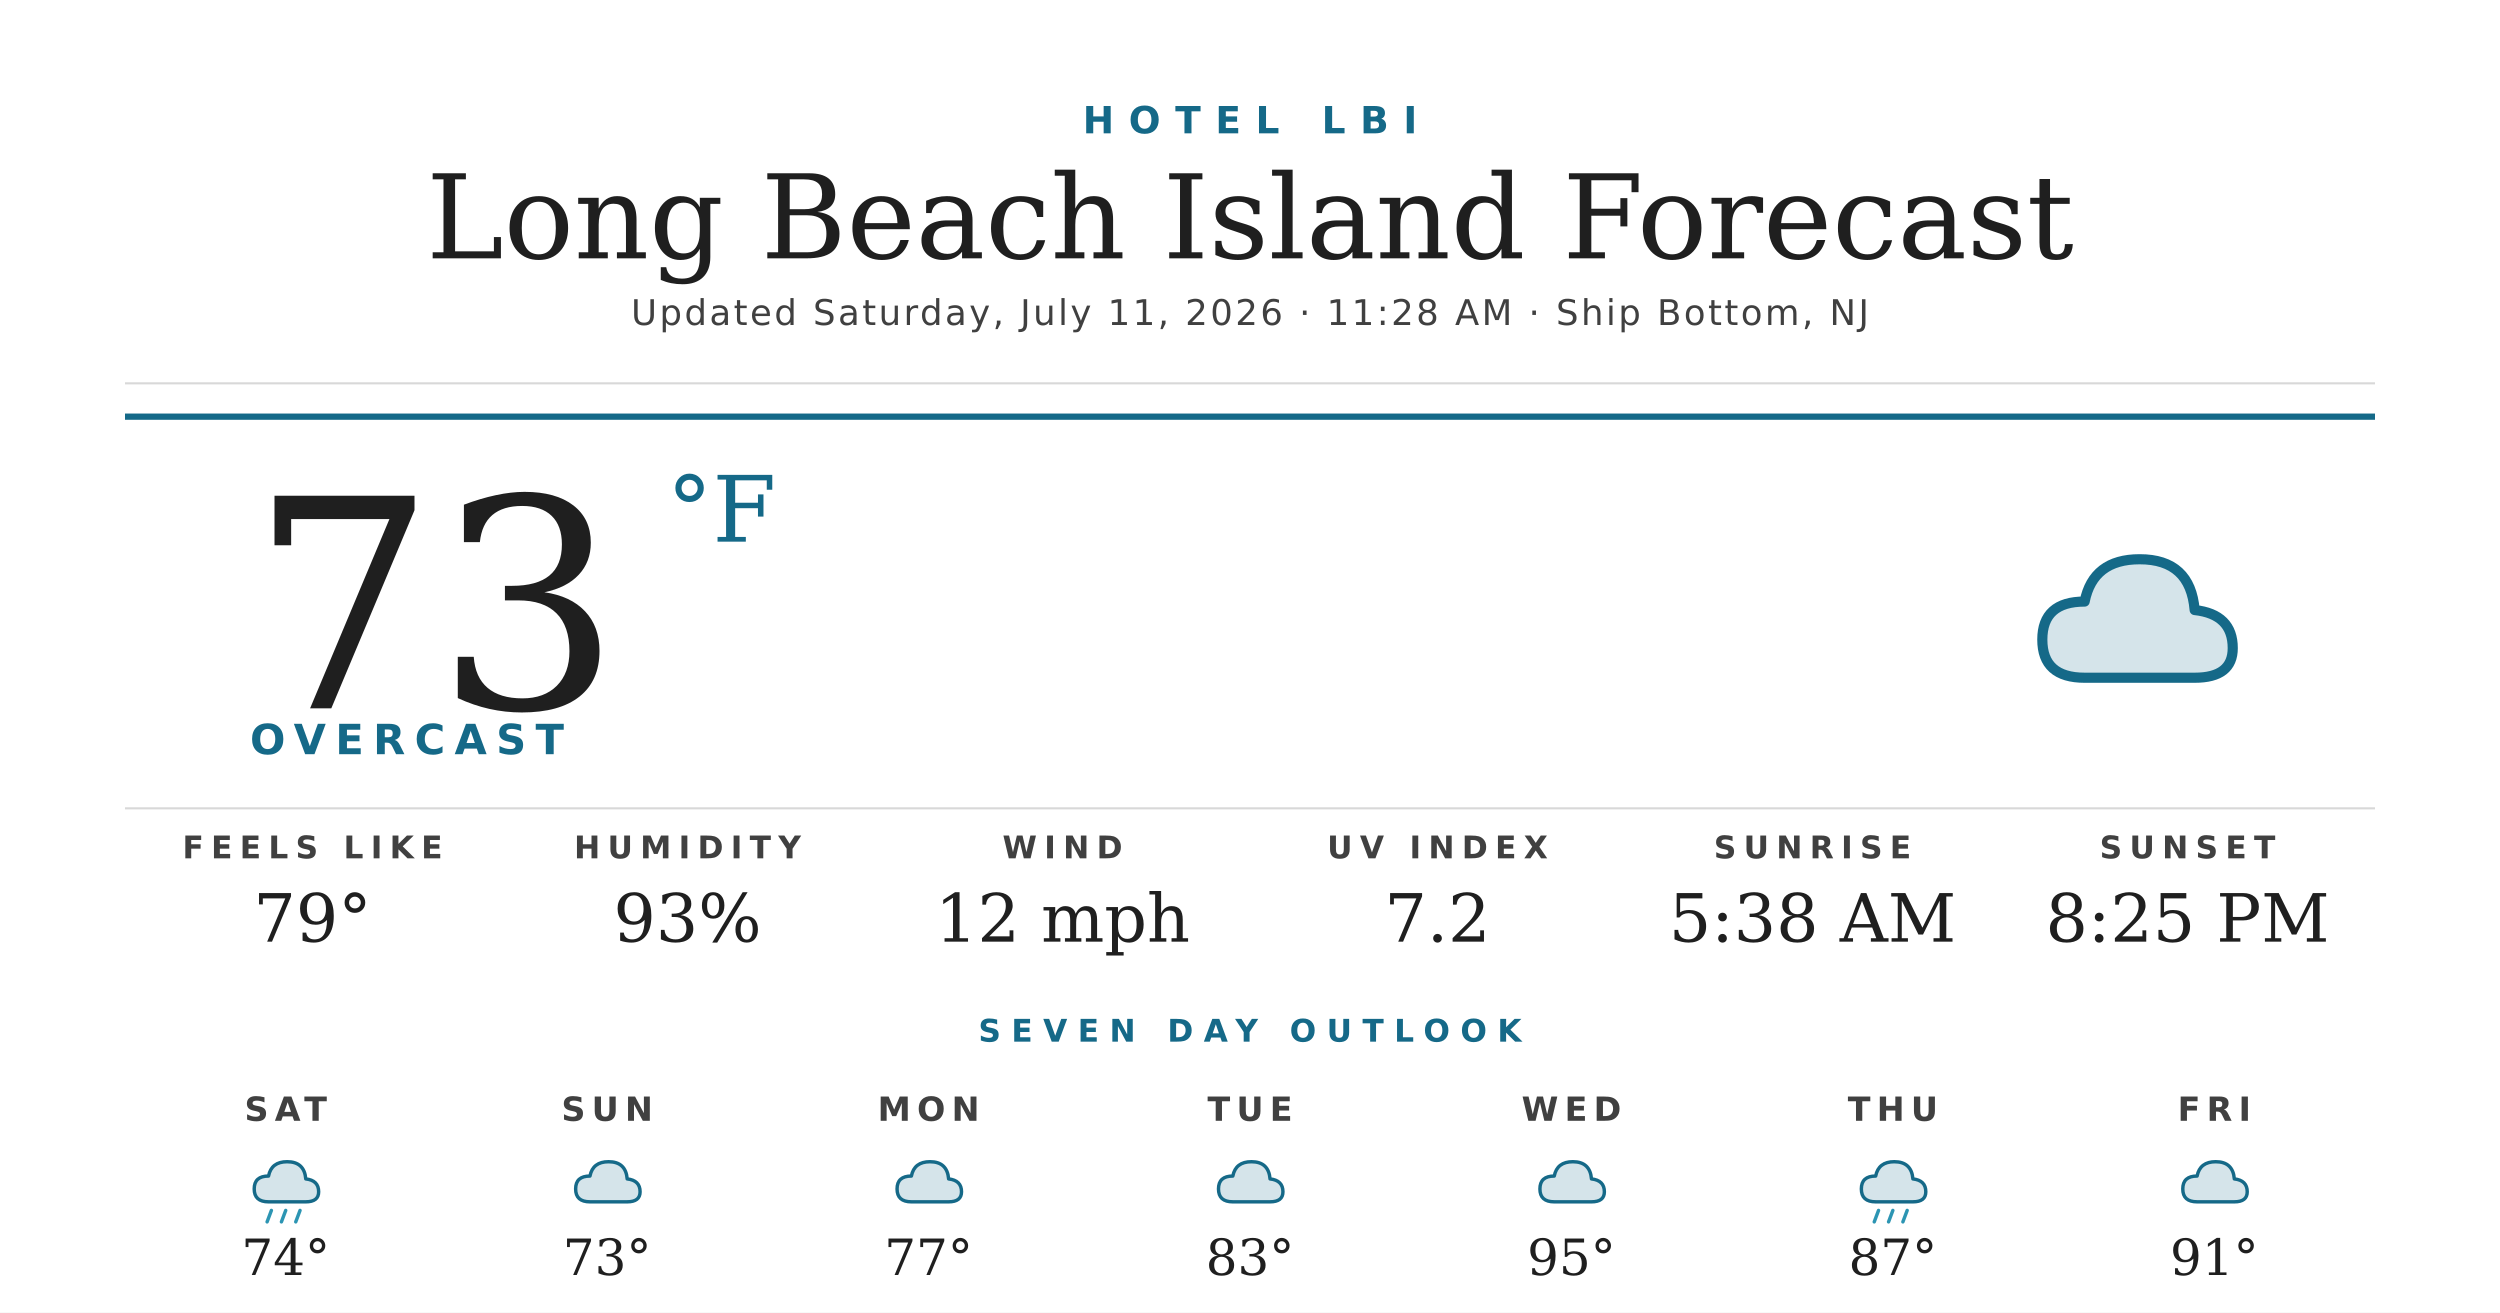
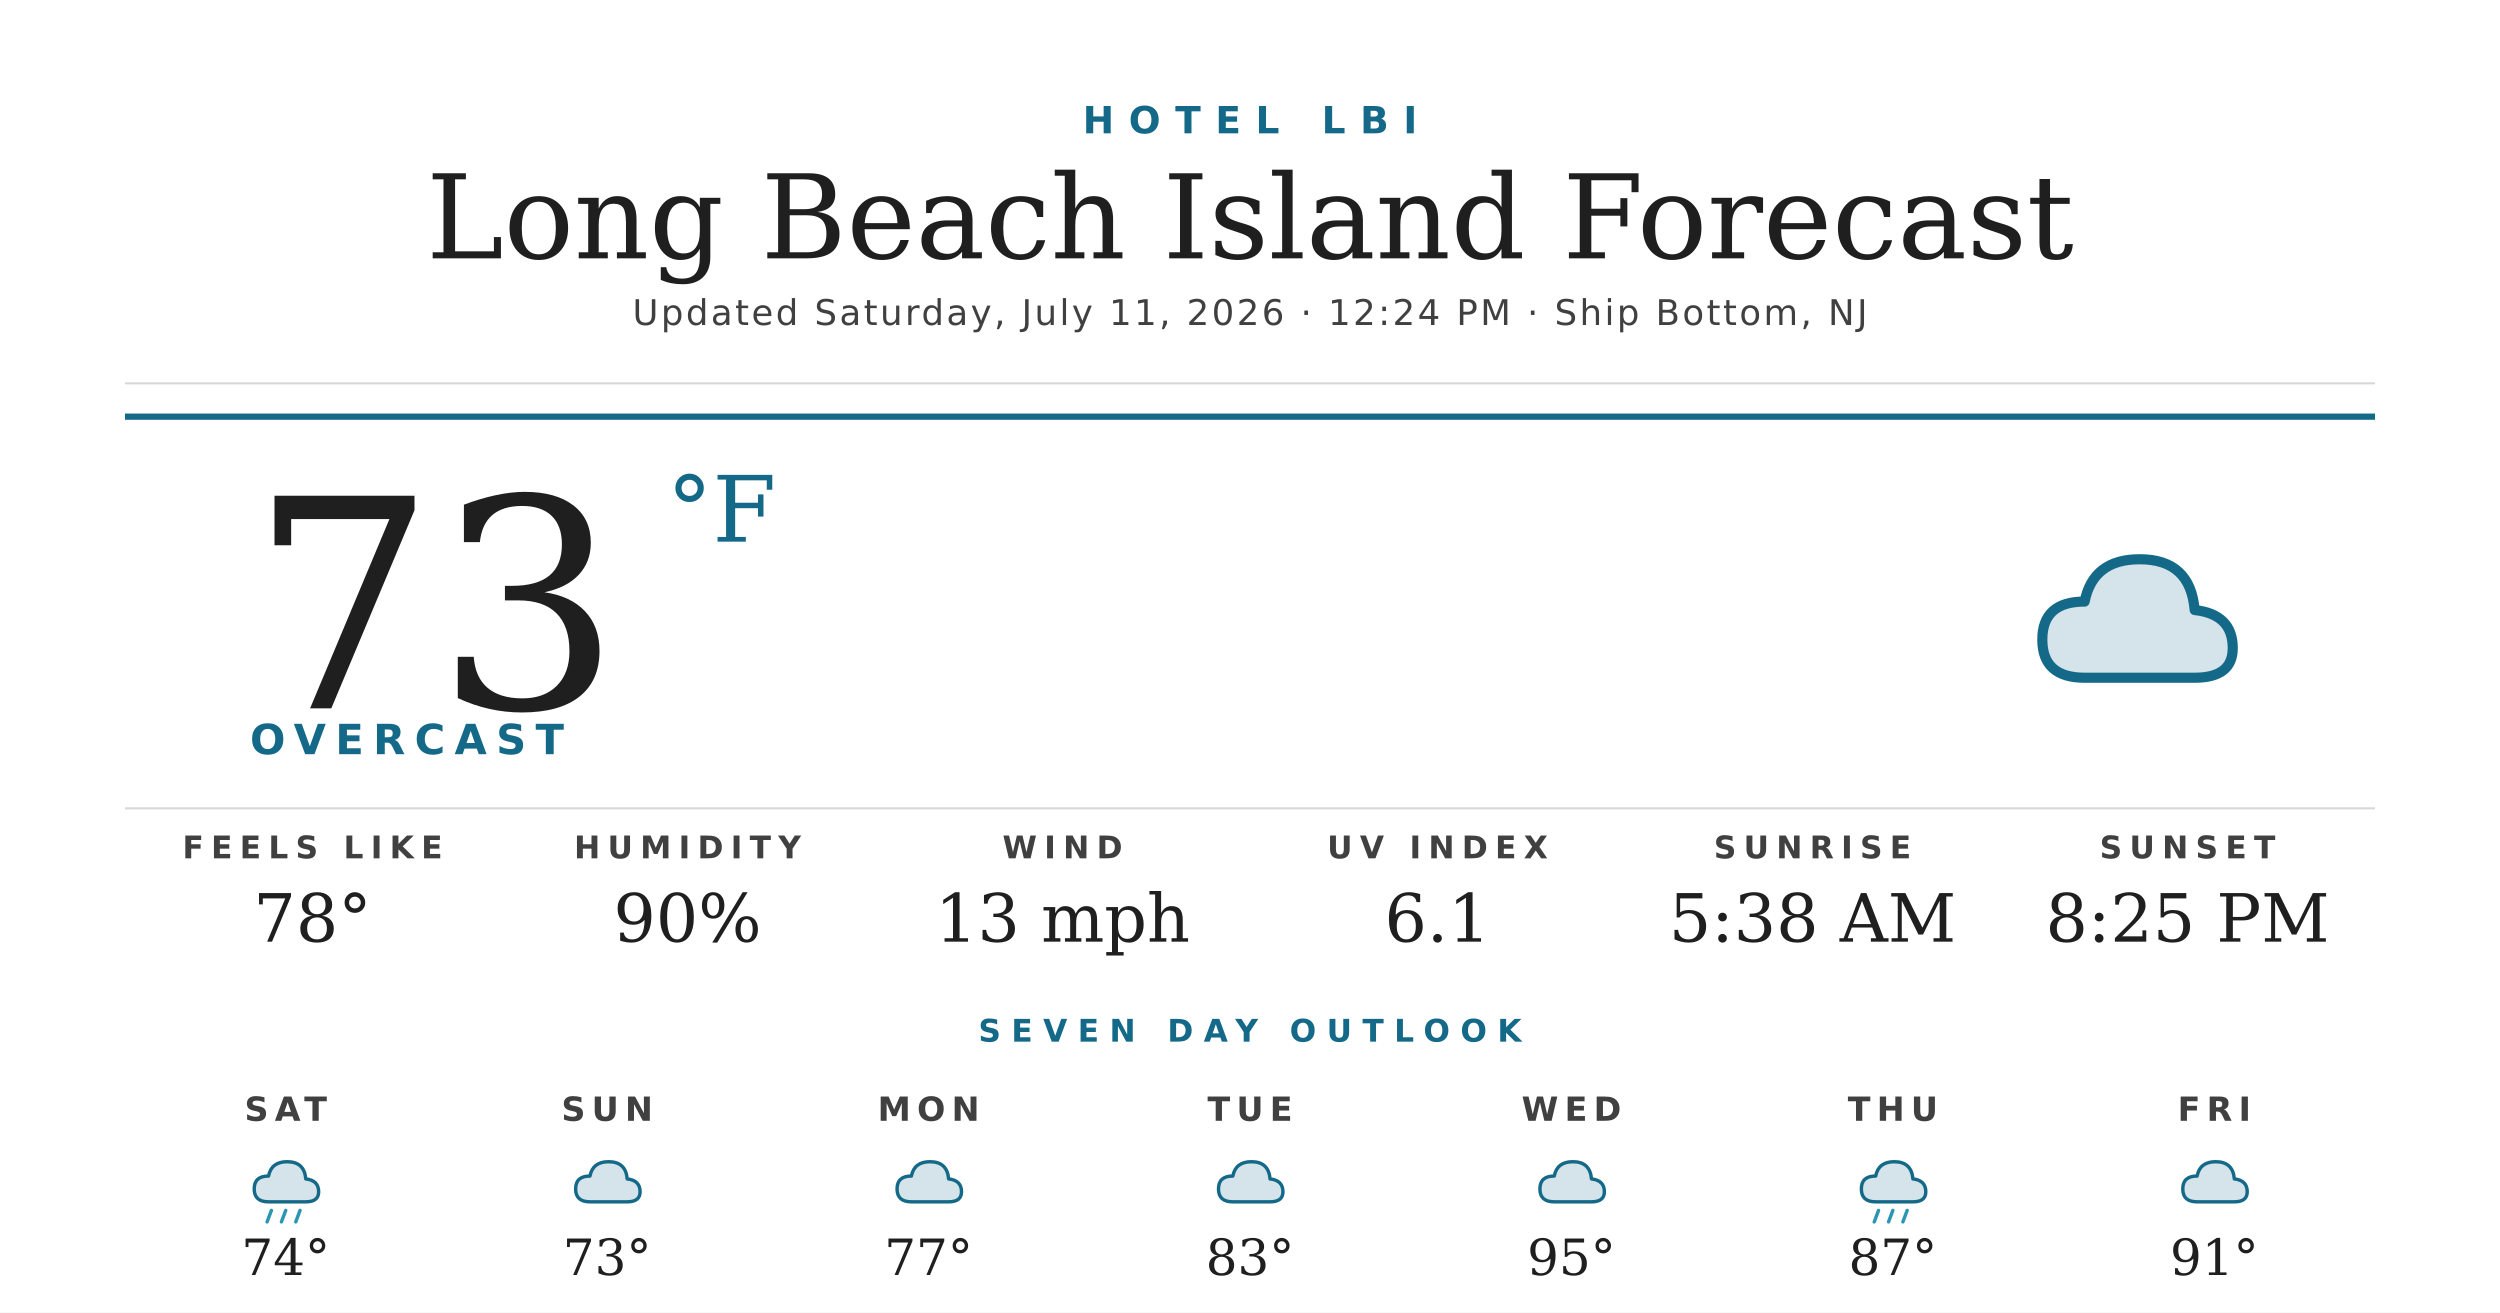
<svg xmlns="http://www.w3.org/2000/svg" width="1200" height="630" viewBox="0 0 1200 630">
  <rect width="1200" height="630" fill="#ffffff" />
  <text x="600" y="64" text-anchor="middle" font-family="'Montserrat Bold', 'Montserrat', 'DejaVu Sans', Helvetica, Arial, sans-serif" font-size="18" font-weight="700" fill="#156988" letter-spacing="7">HOTEL LBI</text>
  <text x="600" y="124" text-anchor="middle" font-family="'Prata', 'DejaVu Serif', Georgia, serif" font-size="56" fill="#1f1f1f">Long Beach Island Forecast</text>
-   <text x="600" y="156" text-anchor="middle" font-family="'Montserrat', 'DejaVu Sans', Helvetica, Arial, sans-serif" font-size="17" font-weight="500" fill="#404040" letter-spacing="1.2">Updated Saturday, July 11, 2026 · 11:28 AM · Ship Bottom, NJ</text>
+   <text x="600" y="156" text-anchor="middle" font-family="'Montserrat', 'DejaVu Sans', Helvetica, Arial, sans-serif" font-size="17" font-weight="500" fill="#404040" letter-spacing="1.2">Updated Saturday, July 11, 2026 · 12:24 PM · Ship Bottom, NJ</text>
  <line x1="60" y1="184" x2="1140" y2="184" stroke="#d8d8d8" stroke-width="1" />
  <line x1="60" y1="200" x2="1140" y2="200" stroke="#156988" stroke-width="3" />
  <text x="120" y="340" font-family="'Prata', 'DejaVu Serif', Georgia, serif" font-size="140" fill="#1f1f1f">73</text>
  <text x="320" y="260" font-family="'Prata', 'DejaVu Serif', Georgia, serif" font-size="44" fill="#156988">°F</text>
  <text x="120" y="362" font-family="'Montserrat Bold', 'Montserrat', 'DejaVu Sans', Helvetica, Arial, sans-serif" font-size="20" font-weight="700" fill="#156988" letter-spacing="4.5">OVERCAST</text>
  <g transform="translate(960,240) scale(2.03125)">
    <path d="M20 42 Q10 42 10 33 Q10 24 20 24 Q22 14 33 14 Q45 14 46 26 Q55 27 55 35 Q55 42 46 42 Z" fill="#156988" opacity="0.18" />
    <path d="M20 42 Q10 42 10 33 Q10 24 20 24 Q22 14 33 14 Q45 14 46 26 Q55 27 55 35 Q55 42 46 42 Z" fill="none" stroke="#156988" stroke-width="2.4" stroke-linejoin="round" />
  </g>
  <line x1="60" y1="388" x2="1140" y2="388" stroke="#d8d8d8" stroke-width="1" />
  <text x="150" y="412" text-anchor="middle" font-family="'Montserrat Bold', 'Montserrat', 'DejaVu Sans', Helvetica, Arial, sans-serif" font-size="15" font-weight="700" fill="#404040" letter-spacing="3.5">FEELS LIKE</text>
-   <text x="150" y="452" text-anchor="middle" font-family="'Prata', 'DejaVu Serif', Georgia, serif" font-size="32" fill="#1f1f1f">79°</text>
+   <text x="150" y="452" text-anchor="middle" font-family="'Prata', 'DejaVu Serif', Georgia, serif" font-size="32" fill="#1f1f1f">78°</text>
  <text x="330" y="412" text-anchor="middle" font-family="'Montserrat Bold', 'Montserrat', 'DejaVu Sans', Helvetica, Arial, sans-serif" font-size="15" font-weight="700" fill="#404040" letter-spacing="3.5">HUMIDITY</text>
-   <text x="330" y="452" text-anchor="middle" font-family="'Prata', 'DejaVu Serif', Georgia, serif" font-size="32" fill="#1f1f1f">93%</text>
+   <text x="330" y="452" text-anchor="middle" font-family="'Prata', 'DejaVu Serif', Georgia, serif" font-size="32" fill="#1f1f1f">90%</text>
  <text x="510" y="412" text-anchor="middle" font-family="'Montserrat Bold', 'Montserrat', 'DejaVu Sans', Helvetica, Arial, sans-serif" font-size="15" font-weight="700" fill="#404040" letter-spacing="3.5">WIND</text>
-   <text x="510" y="452" text-anchor="middle" font-family="'Prata', 'DejaVu Serif', Georgia, serif" font-size="32" fill="#1f1f1f">12 mph</text>
+   <text x="510" y="452" text-anchor="middle" font-family="'Prata', 'DejaVu Serif', Georgia, serif" font-size="32" fill="#1f1f1f">13 mph</text>
  <text x="690" y="412" text-anchor="middle" font-family="'Montserrat Bold', 'Montserrat', 'DejaVu Sans', Helvetica, Arial, sans-serif" font-size="15" font-weight="700" fill="#404040" letter-spacing="3.5">UV INDEX</text>
-   <text x="690" y="452" text-anchor="middle" font-family="'Prata', 'DejaVu Serif', Georgia, serif" font-size="32" fill="#1f1f1f">7.2</text>
+   <text x="690" y="452" text-anchor="middle" font-family="'Prata', 'DejaVu Serif', Georgia, serif" font-size="32" fill="#1f1f1f">6.1</text>
  <text x="870" y="412" text-anchor="middle" font-family="'Montserrat Bold', 'Montserrat', 'DejaVu Sans', Helvetica, Arial, sans-serif" font-size="15" font-weight="700" fill="#404040" letter-spacing="3.5">SUNRISE</text>
  <text x="870" y="452" text-anchor="middle" font-family="'Prata', 'DejaVu Serif', Georgia, serif" font-size="32" fill="#1f1f1f">5:38 AM</text>
  <text x="1050" y="412" text-anchor="middle" font-family="'Montserrat Bold', 'Montserrat', 'DejaVu Sans', Helvetica, Arial, sans-serif" font-size="15" font-weight="700" fill="#404040" letter-spacing="3.5">SUNSET</text>
  <text x="1050" y="452" text-anchor="middle" font-family="'Prata', 'DejaVu Serif', Georgia, serif" font-size="32" fill="#1f1f1f">8:25 PM</text>
  <text x="600" y="500" text-anchor="middle" font-family="'Montserrat Bold', 'Montserrat', 'DejaVu Sans', Helvetica, Arial, sans-serif" font-size="15" font-weight="700" fill="#156988" letter-spacing="5">SEVEN DAY OUTLOOK</text>
  <text x="137.143" y="538" text-anchor="middle" font-family="'Montserrat Bold', 'Montserrat', 'DejaVu Sans', Helvetica, Arial, sans-serif" font-size="16" font-weight="700" fill="#404040" letter-spacing="3">SAT</text>
  <g transform="translate(115.1429,548) scale(0.6875)">
    <path d="M20 42 Q10 42 10 33 Q10 24 20 24 Q22 14 33 14 Q45 14 46 26 Q55 27 55 35 Q55 42 46 42 Z" fill="#156988" opacity="0.18" />
    <path d="M20 42 Q10 42 10 33 Q10 24 20 24 Q22 14 33 14 Q45 14 46 26 Q55 27 55 35 Q55 42 46 42 Z" fill="none" stroke="#156988" stroke-width="2.4" stroke-linejoin="round" />
    <g stroke="#2C95B3" stroke-width="2.4" stroke-linecap="round">
      <line x1="22" y1="48" x2="19" y2="56" />
      <line x1="32" y1="48" x2="29" y2="56" />
      <line x1="42" y1="48" x2="39" y2="56" />
    </g>
  </g>
  <text x="137.143" y="612" text-anchor="middle" font-family="'Prata', 'DejaVu Serif', Georgia, serif" font-size="24" fill="#1f1f1f">74°</text>
  <text x="291.429" y="538" text-anchor="middle" font-family="'Montserrat Bold', 'Montserrat', 'DejaVu Sans', Helvetica, Arial, sans-serif" font-size="16" font-weight="700" fill="#404040" letter-spacing="3">SUN</text>
  <g transform="translate(269.4286,548) scale(0.6875)">
    <path d="M20 42 Q10 42 10 33 Q10 24 20 24 Q22 14 33 14 Q45 14 46 26 Q55 27 55 35 Q55 42 46 42 Z" fill="#156988" opacity="0.18" />
    <path d="M20 42 Q10 42 10 33 Q10 24 20 24 Q22 14 33 14 Q45 14 46 26 Q55 27 55 35 Q55 42 46 42 Z" fill="none" stroke="#156988" stroke-width="2.4" stroke-linejoin="round" />
  </g>
  <text x="291.429" y="612" text-anchor="middle" font-family="'Prata', 'DejaVu Serif', Georgia, serif" font-size="24" fill="#1f1f1f">73°</text>
  <text x="445.714" y="538" text-anchor="middle" font-family="'Montserrat Bold', 'Montserrat', 'DejaVu Sans', Helvetica, Arial, sans-serif" font-size="16" font-weight="700" fill="#404040" letter-spacing="3">MON</text>
  <g transform="translate(423.7143,548) scale(0.6875)">
    <path d="M20 42 Q10 42 10 33 Q10 24 20 24 Q22 14 33 14 Q45 14 46 26 Q55 27 55 35 Q55 42 46 42 Z" fill="#156988" opacity="0.18" />
    <path d="M20 42 Q10 42 10 33 Q10 24 20 24 Q22 14 33 14 Q45 14 46 26 Q55 27 55 35 Q55 42 46 42 Z" fill="none" stroke="#156988" stroke-width="2.4" stroke-linejoin="round" />
  </g>
  <text x="445.714" y="612" text-anchor="middle" font-family="'Prata', 'DejaVu Serif', Georgia, serif" font-size="24" fill="#1f1f1f">77°</text>
  <text x="600" y="538" text-anchor="middle" font-family="'Montserrat Bold', 'Montserrat', 'DejaVu Sans', Helvetica, Arial, sans-serif" font-size="16" font-weight="700" fill="#404040" letter-spacing="3">TUE</text>
  <g transform="translate(578,548) scale(0.6875)">
    <path d="M20 42 Q10 42 10 33 Q10 24 20 24 Q22 14 33 14 Q45 14 46 26 Q55 27 55 35 Q55 42 46 42 Z" fill="#156988" opacity="0.18" />
    <path d="M20 42 Q10 42 10 33 Q10 24 20 24 Q22 14 33 14 Q45 14 46 26 Q55 27 55 35 Q55 42 46 42 Z" fill="none" stroke="#156988" stroke-width="2.4" stroke-linejoin="round" />
  </g>
  <text x="600" y="612" text-anchor="middle" font-family="'Prata', 'DejaVu Serif', Georgia, serif" font-size="24" fill="#1f1f1f">83°</text>
  <text x="754.286" y="538" text-anchor="middle" font-family="'Montserrat Bold', 'Montserrat', 'DejaVu Sans', Helvetica, Arial, sans-serif" font-size="16" font-weight="700" fill="#404040" letter-spacing="3">WED</text>
  <g transform="translate(732.2857,548) scale(0.6875)">
    <path d="M20 42 Q10 42 10 33 Q10 24 20 24 Q22 14 33 14 Q45 14 46 26 Q55 27 55 35 Q55 42 46 42 Z" fill="#156988" opacity="0.18" />
    <path d="M20 42 Q10 42 10 33 Q10 24 20 24 Q22 14 33 14 Q45 14 46 26 Q55 27 55 35 Q55 42 46 42 Z" fill="none" stroke="#156988" stroke-width="2.4" stroke-linejoin="round" />
  </g>
  <text x="754.286" y="612" text-anchor="middle" font-family="'Prata', 'DejaVu Serif', Georgia, serif" font-size="24" fill="#1f1f1f">95°</text>
  <text x="908.571" y="538" text-anchor="middle" font-family="'Montserrat Bold', 'Montserrat', 'DejaVu Sans', Helvetica, Arial, sans-serif" font-size="16" font-weight="700" fill="#404040" letter-spacing="3">THU</text>
  <g transform="translate(886.5714,548) scale(0.6875)">
    <path d="M20 42 Q10 42 10 33 Q10 24 20 24 Q22 14 33 14 Q45 14 46 26 Q55 27 55 35 Q55 42 46 42 Z" fill="#156988" opacity="0.18" />
    <path d="M20 42 Q10 42 10 33 Q10 24 20 24 Q22 14 33 14 Q45 14 46 26 Q55 27 55 35 Q55 42 46 42 Z" fill="none" stroke="#156988" stroke-width="2.4" stroke-linejoin="round" />
    <g stroke="#2C95B3" stroke-width="2.4" stroke-linecap="round">
      <line x1="22" y1="48" x2="19" y2="56" />
      <line x1="32" y1="48" x2="29" y2="56" />
      <line x1="42" y1="48" x2="39" y2="56" />
    </g>
  </g>
  <text x="908.571" y="612" text-anchor="middle" font-family="'Prata', 'DejaVu Serif', Georgia, serif" font-size="24" fill="#1f1f1f">87°</text>
  <text x="1062.857" y="538" text-anchor="middle" font-family="'Montserrat Bold', 'Montserrat', 'DejaVu Sans', Helvetica, Arial, sans-serif" font-size="16" font-weight="700" fill="#404040" letter-spacing="3">FRI</text>
  <g transform="translate(1040.857,548) scale(0.6875)">
    <path d="M20 42 Q10 42 10 33 Q10 24 20 24 Q22 14 33 14 Q45 14 46 26 Q55 27 55 35 Q55 42 46 42 Z" fill="#156988" opacity="0.18" />
    <path d="M20 42 Q10 42 10 33 Q10 24 20 24 Q22 14 33 14 Q45 14 46 26 Q55 27 55 35 Q55 42 46 42 Z" fill="none" stroke="#156988" stroke-width="2.4" stroke-linejoin="round" />
  </g>
  <text x="1062.857" y="612" text-anchor="middle" font-family="'Prata', 'DejaVu Serif', Georgia, serif" font-size="24" fill="#1f1f1f">91°</text>
</svg>
